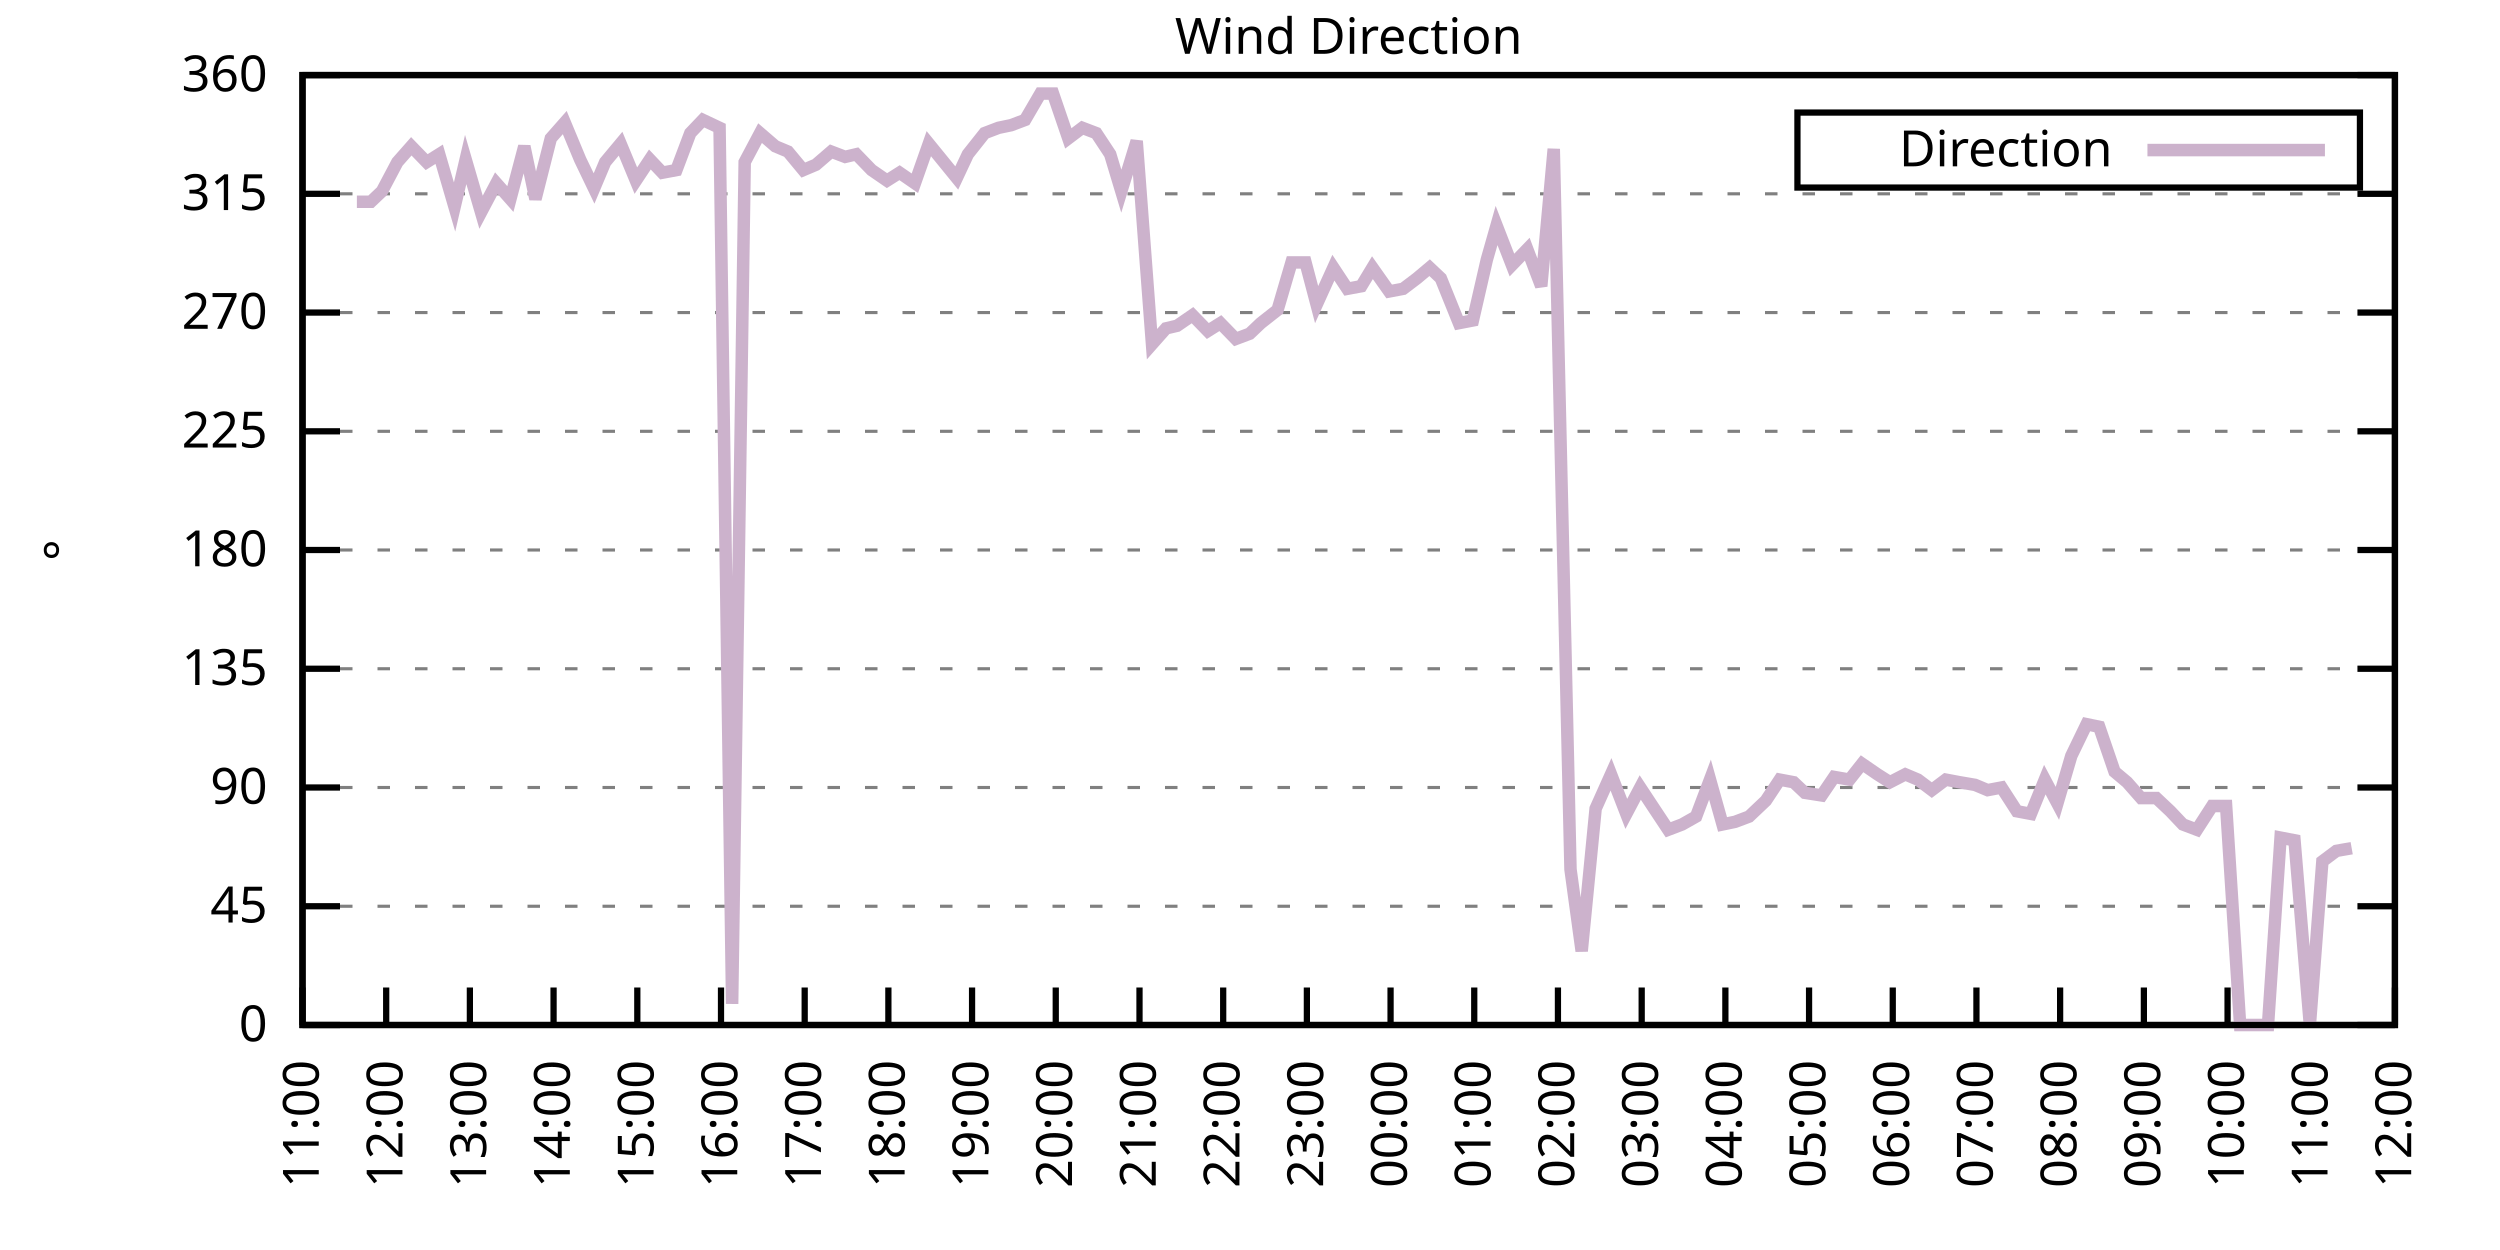
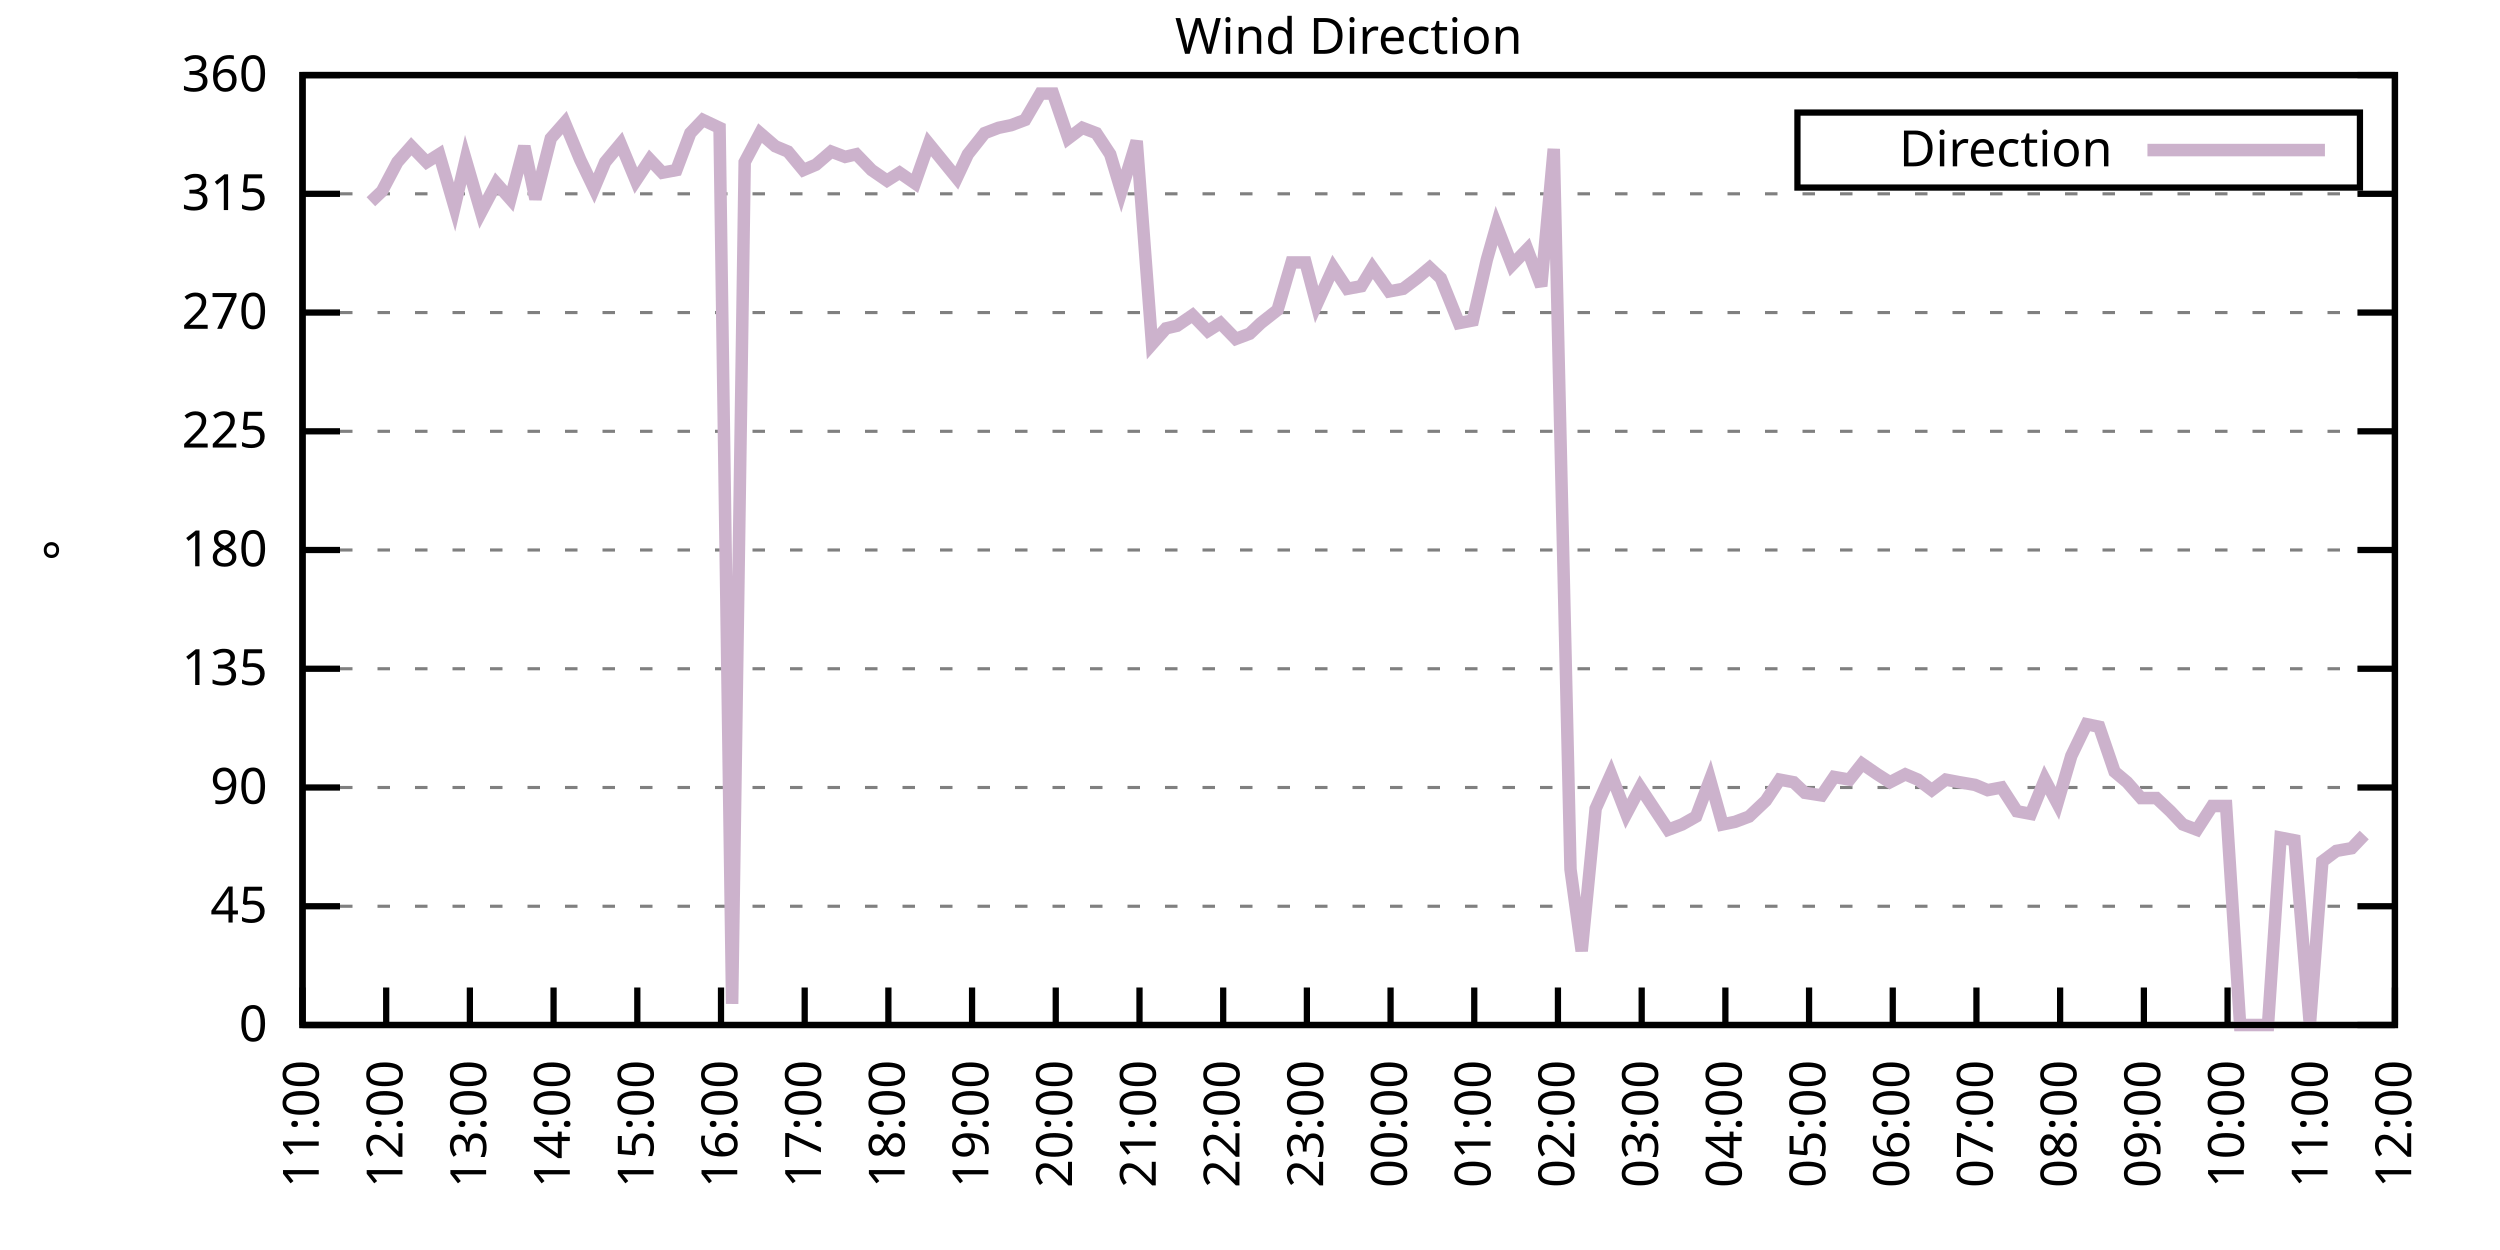
<svg xmlns="http://www.w3.org/2000/svg" xmlns:xlink="http://www.w3.org/1999/xlink" width="400" height="200" viewBox="0 0 400 200">
  <g id="gnuplot_canvas">
    <rect x="0" y="0" width="400" height="200" fill="none" />
    <defs>
      <circle id="gpDot" r="0.5" stroke-width="0.5" stroke="currentColor" />
      <path id="gpPt0" stroke-width="0.333" stroke="currentColor" d="M-1,0 h2 M0,-1 v2" />
      <path id="gpPt1" stroke-width="0.333" stroke="currentColor" d="M-1,-1 L1,1 M1,-1 L-1,1" />
      <path id="gpPt2" stroke-width="0.333" stroke="currentColor" d="M-1,0 L1,0 M0,-1 L0,1 M-1,-1 L1,1 M-1,1 L1,-1" />
      <rect id="gpPt3" stroke-width="0.333" stroke="currentColor" x="-1" y="-1" width="2" height="2" />
      <rect id="gpPt4" stroke-width="0.333" stroke="currentColor" fill="currentColor" x="-1" y="-1" width="2" height="2" />
      <circle id="gpPt5" stroke-width="0.333" stroke="currentColor" cx="0" cy="0" r="1" />
      <use xlink:href="#gpPt5" id="gpPt6" fill="currentColor" stroke="none" />
      <path id="gpPt7" stroke-width="0.333" stroke="currentColor" d="M0,-1.33 L-1.33,0.67 L1.33,0.67 z" />
      <use xlink:href="#gpPt7" id="gpPt8" fill="currentColor" stroke="none" />
      <use xlink:href="#gpPt7" id="gpPt9" stroke="currentColor" transform="rotate(180)" />
      <use xlink:href="#gpPt9" id="gpPt10" fill="currentColor" stroke="none" />
      <use xlink:href="#gpPt3" id="gpPt11" stroke="currentColor" transform="rotate(45)" />
      <use xlink:href="#gpPt11" id="gpPt12" fill="currentColor" stroke="none" />
      <path id="gpPt13" stroke-width="0.333" stroke="currentColor" d="M0,1.330 L1.265,0.411 L0.782,-1.067 L-0.782,-1.076 L-1.265,0.411 z" />
      <use xlink:href="#gpPt13" id="gpPt14" fill="currentColor" stroke="none" />
      <filter id="textbox" filterUnits="objectBoundingBox" x="0" y="0" height="1" width="1">
        <feFlood flood-color="white" flood-opacity="1" result="bgnd" />
        <feComposite in="SourceGraphic" in2="bgnd" operator="atop" />
      </filter>
      <filter id="greybox" filterUnits="objectBoundingBox" x="0" y="0" height="1" width="1">
        <feFlood flood-color="lightgrey" flood-opacity="1" result="grey" />
        <feComposite in="SourceGraphic" in2="grey" operator="atop" />
      </filter>
    </defs>
    <g fill="none" color="white" stroke="currentColor" stroke-width="1.00" stroke-linecap="butt" stroke-linejoin="miter">
</g>
    <g fill="none" color="black" stroke="currentColor" stroke-width="1.00" stroke-linecap="butt" stroke-linejoin="miter">
      <g stroke="none" shape-rendering="crispEdges">
        <polygon fill="rgb(255, 255, 255)" points="48.40,164.00 383.18,164.00 383.18,12.02 48.40,12.02 " />
      </g>
    </g>
    <g fill="none" color="black" stroke="currentColor" stroke-width="1.00" stroke-linecap="butt" stroke-linejoin="miter">
</g>
    <g fill="none" color="black" stroke="black" stroke-width="0.50" stroke-linecap="butt" stroke-linejoin="miter">
</g>
    <g fill="none" color="gray" stroke="currentColor" stroke-width="0.50" stroke-linecap="butt" stroke-linejoin="miter">
      <path stroke="gray" stroke-dasharray="2,4" class="gridline" d="M48.40,164.00 L383.19,164.00  " />
    </g>
    <g fill="none" color="gray" stroke="gray" stroke-width="1.00" stroke-linecap="butt" stroke-linejoin="miter">
</g>
    <g fill="none" color="black" stroke="currentColor" stroke-width="1.00" stroke-linecap="butt" stroke-linejoin="miter">
      <path stroke="black" d="M48.40,164.00 L54.40,164.00 M383.19,164.00 L377.19,164.00  " />
      <g transform="translate(42.80,166.60)" stroke="none" fill="black" font-family="Sans" font-size="8.00" text-anchor="end">
        <text>
          <tspan font-family="Sans"> 0</tspan>
        </text>
      </g>
    </g>
    <g fill="none" color="black" stroke="currentColor" stroke-width="1.00" stroke-linecap="butt" stroke-linejoin="miter">
</g>
    <g fill="none" color="black" stroke="black" stroke-width="0.50" stroke-linecap="butt" stroke-linejoin="miter">
</g>
    <g fill="none" color="gray" stroke="currentColor" stroke-width="0.50" stroke-linecap="butt" stroke-linejoin="miter">
      <path stroke="gray" stroke-dasharray="2,4" class="gridline" d="M48.40,145.00 L383.19,145.00  " />
    </g>
    <g fill="none" color="gray" stroke="gray" stroke-width="1.00" stroke-linecap="butt" stroke-linejoin="miter">
</g>
    <g fill="none" color="black" stroke="currentColor" stroke-width="1.00" stroke-linecap="butt" stroke-linejoin="miter">
      <path stroke="black" d="M48.40,145.00 L54.40,145.00 M383.19,145.00 L377.19,145.00  " />
      <g transform="translate(42.80,147.60)" stroke="none" fill="black" font-family="Sans" font-size="8.00" text-anchor="end">
        <text>
          <tspan font-family="Sans"> 45</tspan>
        </text>
      </g>
    </g>
    <g fill="none" color="black" stroke="currentColor" stroke-width="1.00" stroke-linecap="butt" stroke-linejoin="miter">
</g>
    <g fill="none" color="black" stroke="black" stroke-width="0.50" stroke-linecap="butt" stroke-linejoin="miter">
</g>
    <g fill="none" color="gray" stroke="currentColor" stroke-width="0.50" stroke-linecap="butt" stroke-linejoin="miter">
      <path stroke="gray" stroke-dasharray="2,4" class="gridline" d="M48.40,126.00 L383.19,126.00  " />
    </g>
    <g fill="none" color="gray" stroke="gray" stroke-width="1.00" stroke-linecap="butt" stroke-linejoin="miter">
</g>
    <g fill="none" color="black" stroke="currentColor" stroke-width="1.00" stroke-linecap="butt" stroke-linejoin="miter">
      <path stroke="black" d="M48.40,126.00 L54.40,126.00 M383.19,126.00 L377.19,126.00  " />
      <g transform="translate(42.80,128.60)" stroke="none" fill="black" font-family="Sans" font-size="8.00" text-anchor="end">
        <text>
          <tspan font-family="Sans"> 90</tspan>
        </text>
      </g>
    </g>
    <g fill="none" color="black" stroke="currentColor" stroke-width="1.00" stroke-linecap="butt" stroke-linejoin="miter">
</g>
    <g fill="none" color="black" stroke="black" stroke-width="0.50" stroke-linecap="butt" stroke-linejoin="miter">
</g>
    <g fill="none" color="gray" stroke="currentColor" stroke-width="0.50" stroke-linecap="butt" stroke-linejoin="miter">
      <path stroke="gray" stroke-dasharray="2,4" class="gridline" d="M48.40,107.00 L383.19,107.00  " />
    </g>
    <g fill="none" color="gray" stroke="gray" stroke-width="1.00" stroke-linecap="butt" stroke-linejoin="miter">
</g>
    <g fill="none" color="black" stroke="currentColor" stroke-width="1.00" stroke-linecap="butt" stroke-linejoin="miter">
      <path stroke="black" d="M48.40,107.00 L54.40,107.00 M383.19,107.00 L377.19,107.00  " />
      <g transform="translate(42.80,109.60)" stroke="none" fill="black" font-family="Sans" font-size="8.00" text-anchor="end">
        <text>
          <tspan font-family="Sans"> 135</tspan>
        </text>
      </g>
    </g>
    <g fill="none" color="black" stroke="currentColor" stroke-width="1.00" stroke-linecap="butt" stroke-linejoin="miter">
</g>
    <g fill="none" color="black" stroke="black" stroke-width="0.50" stroke-linecap="butt" stroke-linejoin="miter">
</g>
    <g fill="none" color="gray" stroke="currentColor" stroke-width="0.50" stroke-linecap="butt" stroke-linejoin="miter">
      <path stroke="gray" stroke-dasharray="2,4" class="gridline" d="M48.40,88.00 L383.19,88.00  " />
    </g>
    <g fill="none" color="gray" stroke="gray" stroke-width="1.00" stroke-linecap="butt" stroke-linejoin="miter">
</g>
    <g fill="none" color="black" stroke="currentColor" stroke-width="1.00" stroke-linecap="butt" stroke-linejoin="miter">
      <path stroke="black" d="M48.40,88.00 L54.40,88.00 M383.19,88.00 L377.19,88.00  " />
      <g transform="translate(42.80,90.60)" stroke="none" fill="black" font-family="Sans" font-size="8.00" text-anchor="end">
        <text>
          <tspan font-family="Sans"> 180</tspan>
        </text>
      </g>
    </g>
    <g fill="none" color="black" stroke="currentColor" stroke-width="1.00" stroke-linecap="butt" stroke-linejoin="miter">
</g>
    <g fill="none" color="black" stroke="black" stroke-width="0.50" stroke-linecap="butt" stroke-linejoin="miter">
</g>
    <g fill="none" color="gray" stroke="currentColor" stroke-width="0.50" stroke-linecap="butt" stroke-linejoin="miter">
      <path stroke="gray" stroke-dasharray="2,4" class="gridline" d="M48.40,69.01 L383.19,69.01  " />
    </g>
    <g fill="none" color="gray" stroke="gray" stroke-width="1.00" stroke-linecap="butt" stroke-linejoin="miter">
</g>
    <g fill="none" color="black" stroke="currentColor" stroke-width="1.00" stroke-linecap="butt" stroke-linejoin="miter">
      <path stroke="black" d="M48.40,69.01 L54.40,69.01 M383.19,69.01 L377.19,69.01  " />
      <g transform="translate(42.80,71.61)" stroke="none" fill="black" font-family="Sans" font-size="8.00" text-anchor="end">
        <text>
          <tspan font-family="Sans"> 225</tspan>
        </text>
      </g>
    </g>
    <g fill="none" color="black" stroke="currentColor" stroke-width="1.00" stroke-linecap="butt" stroke-linejoin="miter">
</g>
    <g fill="none" color="black" stroke="black" stroke-width="0.50" stroke-linecap="butt" stroke-linejoin="miter">
</g>
    <g fill="none" color="gray" stroke="currentColor" stroke-width="0.50" stroke-linecap="butt" stroke-linejoin="miter">
      <path stroke="gray" stroke-dasharray="2,4" class="gridline" d="M48.40,50.01 L383.19,50.01  " />
    </g>
    <g fill="none" color="gray" stroke="gray" stroke-width="1.00" stroke-linecap="butt" stroke-linejoin="miter">
</g>
    <g fill="none" color="black" stroke="currentColor" stroke-width="1.00" stroke-linecap="butt" stroke-linejoin="miter">
      <path stroke="black" d="M48.40,50.01 L54.40,50.01 M383.19,50.01 L377.19,50.01  " />
      <g transform="translate(42.80,52.61)" stroke="none" fill="black" font-family="Sans" font-size="8.00" text-anchor="end">
        <text>
          <tspan font-family="Sans"> 270</tspan>
        </text>
      </g>
    </g>
    <g fill="none" color="black" stroke="currentColor" stroke-width="1.00" stroke-linecap="butt" stroke-linejoin="miter">
</g>
    <g fill="none" color="black" stroke="black" stroke-width="0.50" stroke-linecap="butt" stroke-linejoin="miter">
</g>
    <g fill="none" color="gray" stroke="currentColor" stroke-width="0.50" stroke-linecap="butt" stroke-linejoin="miter">
      <path stroke="gray" stroke-dasharray="2,4" class="gridline" d="M48.40,31.01 L383.19,31.01  " />
    </g>
    <g fill="none" color="gray" stroke="gray" stroke-width="1.00" stroke-linecap="butt" stroke-linejoin="miter">
</g>
    <g fill="none" color="black" stroke="currentColor" stroke-width="1.00" stroke-linecap="butt" stroke-linejoin="miter">
      <path stroke="black" d="M48.40,31.01 L54.40,31.01 M383.19,31.01 L377.19,31.01  " />
      <g transform="translate(42.80,33.61)" stroke="none" fill="black" font-family="Sans" font-size="8.00" text-anchor="end">
        <text>
          <tspan font-family="Sans"> 315</tspan>
        </text>
      </g>
    </g>
    <g fill="none" color="black" stroke="currentColor" stroke-width="1.00" stroke-linecap="butt" stroke-linejoin="miter">
</g>
    <g fill="none" color="black" stroke="black" stroke-width="0.50" stroke-linecap="butt" stroke-linejoin="miter">
</g>
    <g fill="none" color="gray" stroke="currentColor" stroke-width="0.50" stroke-linecap="butt" stroke-linejoin="miter">
      <path stroke="gray" stroke-dasharray="2,4" class="gridline" d="M48.40,12.01 L383.19,12.01  " />
    </g>
    <g fill="none" color="gray" stroke="gray" stroke-width="1.00" stroke-linecap="butt" stroke-linejoin="miter">
</g>
    <g fill="none" color="black" stroke="currentColor" stroke-width="1.00" stroke-linecap="butt" stroke-linejoin="miter">
      <path stroke="black" d="M48.40,12.01 L54.40,12.01 M383.19,12.01 L377.19,12.01  " />
      <g transform="translate(42.80,14.61)" stroke="none" fill="black" font-family="Sans" font-size="8.00" text-anchor="end">
        <text>
          <tspan font-family="Sans"> 360</tspan>
        </text>
      </g>
    </g>
    <g fill="none" color="black" stroke="currentColor" stroke-width="1.00" stroke-linecap="butt" stroke-linejoin="miter">
      <path stroke="black" d="M48.40,164.00 L48.40,158.00  " />
      <g transform="translate(51.00,169.60) rotate(270.00)" stroke="none" fill="black" font-family="Sans" font-size="8.00" text-anchor="end">
        <text>
          <tspan font-family="Sans">11:00</tspan>
        </text>
      </g>
    </g>
    <g fill="none" color="black" stroke="currentColor" stroke-width="1.00" stroke-linecap="butt" stroke-linejoin="miter">
      <path stroke="black" d="M61.79,164.00 L61.79,158.00  " />
      <g transform="translate(64.39,169.60) rotate(270.00)" stroke="none" fill="black" font-family="Sans" font-size="8.00" text-anchor="end">
        <text>
          <tspan font-family="Sans">12:00</tspan>
        </text>
      </g>
    </g>
    <g fill="none" color="black" stroke="currentColor" stroke-width="1.00" stroke-linecap="butt" stroke-linejoin="miter">
      <path stroke="black" d="M75.18,164.00 L75.18,158.00  " />
      <g transform="translate(77.78,169.60) rotate(270.00)" stroke="none" fill="black" font-family="Sans" font-size="8.00" text-anchor="end">
        <text>
          <tspan font-family="Sans">13:00</tspan>
        </text>
      </g>
    </g>
    <g fill="none" color="black" stroke="currentColor" stroke-width="1.00" stroke-linecap="butt" stroke-linejoin="miter">
      <path stroke="black" d="M88.57,164.00 L88.57,158.00  " />
      <g transform="translate(91.17,169.60) rotate(270.00)" stroke="none" fill="black" font-family="Sans" font-size="8.00" text-anchor="end">
        <text>
          <tspan font-family="Sans">14:00</tspan>
        </text>
      </g>
    </g>
    <g fill="none" color="black" stroke="currentColor" stroke-width="1.00" stroke-linecap="butt" stroke-linejoin="miter">
      <path stroke="black" d="M101.97,164.00 L101.97,158.00  " />
      <g transform="translate(104.57,169.60) rotate(270.00)" stroke="none" fill="black" font-family="Sans" font-size="8.00" text-anchor="end">
        <text>
          <tspan font-family="Sans">15:00</tspan>
        </text>
      </g>
    </g>
    <g fill="none" color="black" stroke="currentColor" stroke-width="1.00" stroke-linecap="butt" stroke-linejoin="miter">
      <path stroke="black" d="M115.36,164.00 L115.36,158.00  " />
      <g transform="translate(117.96,169.60) rotate(270.00)" stroke="none" fill="black" font-family="Sans" font-size="8.00" text-anchor="end">
        <text>
          <tspan font-family="Sans">16:00</tspan>
        </text>
      </g>
    </g>
    <g fill="none" color="black" stroke="currentColor" stroke-width="1.00" stroke-linecap="butt" stroke-linejoin="miter">
      <path stroke="black" d="M128.75,164.00 L128.75,158.00  " />
      <g transform="translate(131.35,169.60) rotate(270.00)" stroke="none" fill="black" font-family="Sans" font-size="8.00" text-anchor="end">
        <text>
          <tspan font-family="Sans">17:00</tspan>
        </text>
      </g>
    </g>
    <g fill="none" color="black" stroke="currentColor" stroke-width="1.00" stroke-linecap="butt" stroke-linejoin="miter">
      <path stroke="black" d="M142.14,164.00 L142.14,158.00  " />
      <g transform="translate(144.74,169.60) rotate(270.00)" stroke="none" fill="black" font-family="Sans" font-size="8.00" text-anchor="end">
        <text>
          <tspan font-family="Sans">18:00</tspan>
        </text>
      </g>
    </g>
    <g fill="none" color="black" stroke="currentColor" stroke-width="1.00" stroke-linecap="butt" stroke-linejoin="miter">
      <path stroke="black" d="M155.53,164.00 L155.53,158.00  " />
      <g transform="translate(158.13,169.60) rotate(270.00)" stroke="none" fill="black" font-family="Sans" font-size="8.00" text-anchor="end">
        <text>
          <tspan font-family="Sans">19:00</tspan>
        </text>
      </g>
    </g>
    <g fill="none" color="black" stroke="currentColor" stroke-width="1.00" stroke-linecap="butt" stroke-linejoin="miter">
      <path stroke="black" d="M168.92,164.00 L168.92,158.00  " />
      <g transform="translate(171.52,169.60) rotate(270.00)" stroke="none" fill="black" font-family="Sans" font-size="8.00" text-anchor="end">
        <text>
          <tspan font-family="Sans">20:00</tspan>
        </text>
      </g>
    </g>
    <g fill="none" color="black" stroke="currentColor" stroke-width="1.00" stroke-linecap="butt" stroke-linejoin="miter">
      <path stroke="black" d="M182.32,164.00 L182.32,158.00  " />
      <g transform="translate(184.92,169.60) rotate(270.00)" stroke="none" fill="black" font-family="Sans" font-size="8.00" text-anchor="end">
        <text>
          <tspan font-family="Sans">21:00</tspan>
        </text>
      </g>
    </g>
    <g fill="none" color="black" stroke="currentColor" stroke-width="1.00" stroke-linecap="butt" stroke-linejoin="miter">
      <path stroke="black" d="M195.71,164.00 L195.71,158.00  " />
      <g transform="translate(198.31,169.60) rotate(270.00)" stroke="none" fill="black" font-family="Sans" font-size="8.00" text-anchor="end">
        <text>
          <tspan font-family="Sans">22:00</tspan>
        </text>
      </g>
    </g>
    <g fill="none" color="black" stroke="currentColor" stroke-width="1.00" stroke-linecap="butt" stroke-linejoin="miter">
      <path stroke="black" d="M209.10,164.00 L209.10,158.00  " />
      <g transform="translate(211.70,169.60) rotate(270.00)" stroke="none" fill="black" font-family="Sans" font-size="8.00" text-anchor="end">
        <text>
          <tspan font-family="Sans">23:00</tspan>
        </text>
      </g>
    </g>
    <g fill="none" color="black" stroke="currentColor" stroke-width="1.00" stroke-linecap="butt" stroke-linejoin="miter">
      <path stroke="black" d="M222.49,164.00 L222.49,158.00  " />
      <g transform="translate(225.09,169.60) rotate(270.00)" stroke="none" fill="black" font-family="Sans" font-size="8.00" text-anchor="end">
        <text>
          <tspan font-family="Sans">00:00</tspan>
        </text>
      </g>
    </g>
    <g fill="none" color="black" stroke="currentColor" stroke-width="1.00" stroke-linecap="butt" stroke-linejoin="miter">
      <path stroke="black" d="M235.88,164.00 L235.88,158.00  " />
      <g transform="translate(238.48,169.60) rotate(270.00)" stroke="none" fill="black" font-family="Sans" font-size="8.00" text-anchor="end">
        <text>
          <tspan font-family="Sans">01:00</tspan>
        </text>
      </g>
    </g>
    <g fill="none" color="black" stroke="currentColor" stroke-width="1.00" stroke-linecap="butt" stroke-linejoin="miter">
      <path stroke="black" d="M249.27,164.00 L249.27,158.00  " />
      <g transform="translate(251.87,169.60) rotate(270.00)" stroke="none" fill="black" font-family="Sans" font-size="8.00" text-anchor="end">
        <text>
          <tspan font-family="Sans">02:00</tspan>
        </text>
      </g>
    </g>
    <g fill="none" color="black" stroke="currentColor" stroke-width="1.00" stroke-linecap="butt" stroke-linejoin="miter">
      <path stroke="black" d="M262.67,164.00 L262.67,158.00  " />
      <g transform="translate(265.27,169.60) rotate(270.00)" stroke="none" fill="black" font-family="Sans" font-size="8.00" text-anchor="end">
        <text>
          <tspan font-family="Sans">03:00</tspan>
        </text>
      </g>
    </g>
    <g fill="none" color="black" stroke="currentColor" stroke-width="1.00" stroke-linecap="butt" stroke-linejoin="miter">
      <path stroke="black" d="M276.06,164.00 L276.06,158.00  " />
      <g transform="translate(278.66,169.60) rotate(270.00)" stroke="none" fill="black" font-family="Sans" font-size="8.00" text-anchor="end">
        <text>
          <tspan font-family="Sans">04:00</tspan>
        </text>
      </g>
    </g>
    <g fill="none" color="black" stroke="currentColor" stroke-width="1.00" stroke-linecap="butt" stroke-linejoin="miter">
      <path stroke="black" d="M289.45,164.00 L289.45,158.00  " />
      <g transform="translate(292.05,169.60) rotate(270.00)" stroke="none" fill="black" font-family="Sans" font-size="8.00" text-anchor="end">
        <text>
          <tspan font-family="Sans">05:00</tspan>
        </text>
      </g>
    </g>
    <g fill="none" color="black" stroke="currentColor" stroke-width="1.00" stroke-linecap="butt" stroke-linejoin="miter">
      <path stroke="black" d="M302.84,164.00 L302.84,158.00  " />
      <g transform="translate(305.44,169.60) rotate(270.00)" stroke="none" fill="black" font-family="Sans" font-size="8.00" text-anchor="end">
        <text>
          <tspan font-family="Sans">06:00</tspan>
        </text>
      </g>
    </g>
    <g fill="none" color="black" stroke="currentColor" stroke-width="1.00" stroke-linecap="butt" stroke-linejoin="miter">
      <path stroke="black" d="M316.23,164.00 L316.23,158.00  " />
      <g transform="translate(318.83,169.60) rotate(270.00)" stroke="none" fill="black" font-family="Sans" font-size="8.00" text-anchor="end">
        <text>
          <tspan font-family="Sans">07:00</tspan>
        </text>
      </g>
    </g>
    <g fill="none" color="black" stroke="currentColor" stroke-width="1.00" stroke-linecap="butt" stroke-linejoin="miter">
      <path stroke="black" d="M329.62,164.00 L329.62,158.00  " />
      <g transform="translate(332.22,169.60) rotate(270.00)" stroke="none" fill="black" font-family="Sans" font-size="8.00" text-anchor="end">
        <text>
          <tspan font-family="Sans">08:00</tspan>
        </text>
      </g>
    </g>
    <g fill="none" color="black" stroke="currentColor" stroke-width="1.00" stroke-linecap="butt" stroke-linejoin="miter">
      <path stroke="black" d="M343.02,164.00 L343.02,158.00  " />
      <g transform="translate(345.62,169.60) rotate(270.00)" stroke="none" fill="black" font-family="Sans" font-size="8.00" text-anchor="end">
        <text>
          <tspan font-family="Sans">09:00</tspan>
        </text>
      </g>
    </g>
    <g fill="none" color="black" stroke="currentColor" stroke-width="1.00" stroke-linecap="butt" stroke-linejoin="miter">
      <path stroke="black" d="M356.41,164.00 L356.41,158.00  " />
      <g transform="translate(359.01,169.60) rotate(270.00)" stroke="none" fill="black" font-family="Sans" font-size="8.00" text-anchor="end">
        <text>
          <tspan font-family="Sans">10:00</tspan>
        </text>
      </g>
    </g>
    <g fill="none" color="black" stroke="currentColor" stroke-width="1.00" stroke-linecap="butt" stroke-linejoin="miter">
      <path stroke="black" d="M369.80,164.00 L369.80,158.00  " />
      <g transform="translate(372.40,169.60) rotate(270.00)" stroke="none" fill="black" font-family="Sans" font-size="8.00" text-anchor="end">
        <text>
          <tspan font-family="Sans">11:00</tspan>
        </text>
      </g>
    </g>
    <g fill="none" color="black" stroke="currentColor" stroke-width="1.00" stroke-linecap="butt" stroke-linejoin="miter">
      <path stroke="black" d="M383.19,164.00 L383.19,158.00  " />
      <g transform="translate(385.79,169.60) rotate(270.00)" stroke="none" fill="black" font-family="Sans" font-size="8.00" text-anchor="end">
        <text>
          <tspan font-family="Sans">12:00</tspan>
        </text>
      </g>
    </g>
    <g fill="none" color="black" stroke="currentColor" stroke-width="1.00" stroke-linecap="butt" stroke-linejoin="miter">
</g>
    <g fill="none" color="black" stroke="currentColor" stroke-width="1.00" stroke-linecap="butt" stroke-linejoin="miter">
      <path stroke="black" d="M48.40,12.01 L48.40,164.00 L383.19,164.00 L383.19,12.01 L48.40,12.01 Z  " />
    </g>
    <g fill="none" color="black" stroke="currentColor" stroke-width="1.00" stroke-linecap="butt" stroke-linejoin="miter">
</g>
    <g fill="none" color="black" stroke="currentColor" stroke-width="1.00" stroke-linecap="butt" stroke-linejoin="miter">
      <path stroke="black" d="M287.59,30.01 L287.59,18.01 L377.59,18.01 L377.59,30.01 L287.59,30.01 Z  " />
    </g>
    <g id="Wind_direction_plot_1">
      <g fill="none" color="white" stroke="black" stroke-width="2.00" stroke-linecap="butt" stroke-linejoin="miter">
</g>
      <g fill="none" color="black" stroke="currentColor" stroke-width="2.00" stroke-linecap="butt" stroke-linejoin="miter">
        <g transform="translate(337.99,26.61)" stroke="none" fill="black" font-family="Sans" font-size="8.00" text-anchor="end">
          <text>
            <tspan font-family="Sans">Direction</tspan>
          </text>
        </g>
      </g>
      <g fill="none" color="black" stroke="currentColor" stroke-width="2.00" stroke-linecap="butt" stroke-linejoin="miter">
-         <path stroke="rgb(204, 178, 204)" d="M343.59,24.01 L371.99,24.01 M57.10,32.28 L59.34,32.28 L61.12,30.59 L63.58,25.94 L65.81,23.41 L68.26,25.94   L70.27,24.68 L72.73,33.12 L74.51,25.52 L76.97,33.96 L79.42,29.32 L81.66,31.85 L83.89,23.41 L85.67,31.85   L88.13,22.14 L90.36,19.61 L92.82,25.52 L95.05,30.16 L96.83,25.94 L99.29,22.99 L101.74,28.90 L103.98,25.52   L105.98,27.63 L108.22,27.21 L110.45,21.30 L112.46,19.19 L115.13,20.45 L117.14,160.62 L119.15,25.94 L121.61,21.30   L124.06,23.41 L126.07,24.25 L128.53,27.21 L130.54,26.36 L132.99,24.25 L135.22,25.10 L137.01,24.68 L139.46,27.21   L141.92,28.90 L143.93,27.63 L146.38,29.32 L148.61,22.99 L153.08,28.48 L154.86,24.68 L157.54,21.30 L159.77,20.45   L161.78,20.03 L164.01,19.19 L166.47,14.97 L168.48,14.97 L170.93,22.14 L173.17,20.45 L175.40,21.30 L177.63,24.68   L179.41,30.59 L181.87,22.56 L184.32,55.07 L186.56,52.54 L188.34,52.12 L190.80,50.43 L193.25,52.96 L195.26,51.70   L197.72,54.23 L199.95,53.39 L201.73,51.70 L204.41,49.59 L206.64,41.99 L208.88,41.99 L210.66,48.74 L213.34,42.83   L215.57,46.21 L217.80,45.79 L219.59,42.83 L222.27,46.63 L224.50,46.21 L226.73,44.52 L228.74,42.83 L230.53,44.52   L233.43,51.70 L235.66,51.27 L237.89,41.56 L239.45,36.08 L241.91,42.41 L244.36,39.87 L246.60,45.79 L248.60,23.83   L251.28,139.09 L253.07,152.18 L255.30,129.38 L257.76,123.89 L260.21,130.22 L262.44,126.00 L264.67,129.38 L266.91,132.76   L269.14,131.91 L271.37,130.65 L273.60,124.74 L275.61,131.91 L277.62,131.49 L279.85,130.65 L282.53,128.11 L284.76,124.74   L286.99,125.16 L288.78,126.85 L291.46,127.27 L293.47,124.31 L295.92,124.74 L297.93,122.20 L300.39,123.89 L302.39,125.16   L304.85,123.89 L306.86,124.74 L309.09,126.42 L311.32,124.74 L313.55,125.16 L316.01,125.58 L318.02,126.42 L320.25,126.00   L322.70,129.80 L324.94,130.22 L327.17,124.74 L329.18,128.54 L331.41,120.94 L333.86,115.87 L335.87,116.29 L338.33,123.47   L340.34,125.16 L342.57,127.69 L345.02,127.69 L347.26,129.80 L349.26,131.91 L351.50,132.76 L353.95,128.96 L356.18,128.96   L358.42,164.00 L360.65,164.00 L362.88,164.00 L364.89,134.02 L367.12,134.45 L369.58,164.00 L371.58,137.82 L373.82,136.14   L376.27,135.71  " />
+         <path stroke="rgb(204, 178, 204)" d="M343.59,24.01 L371.99,24.01 M59.34,32.28 L61.12,30.59 L63.58,25.94 L65.81,23.41 L68.26,25.94 L70.27,24.68   L72.73,33.12 L74.51,25.52 L76.97,33.96 L79.42,29.32 L81.66,31.85 L83.89,23.41 L85.67,31.85 L88.13,22.14   L90.36,19.61 L92.82,25.52 L95.05,30.16 L96.83,25.94 L99.29,22.99 L101.74,28.90 L103.98,25.52 L105.98,27.63   L108.22,27.21 L110.45,21.30 L112.46,19.19 L115.13,20.45 L117.14,160.62 L119.15,25.94 L121.61,21.30 L124.06,23.41   L126.07,24.25 L128.53,27.21 L130.54,26.36 L132.99,24.25 L135.22,25.10 L137.01,24.68 L139.46,27.21 L141.92,28.90   L143.93,27.63 L146.38,29.32 L148.61,22.99 L153.08,28.48 L154.86,24.68 L157.54,21.30 L159.77,20.45 L161.78,20.03   L164.01,19.19 L166.47,14.97 L168.48,14.97 L170.93,22.14 L173.17,20.45 L175.40,21.30 L177.63,24.68 L179.41,30.59   L181.87,22.56 L184.32,55.07 L186.56,52.54 L188.34,52.12 L190.80,50.43 L193.25,52.96 L195.26,51.70 L197.72,54.23   L199.95,53.39 L201.73,51.70 L204.41,49.59 L206.64,41.99 L208.88,41.99 L210.66,48.74 L213.34,42.83 L215.57,46.21   L217.80,45.79 L219.59,42.83 L222.27,46.63 L224.50,46.21 L226.73,44.52 L228.74,42.83 L230.53,44.52 L233.43,51.70   L235.66,51.27 L237.89,41.56 L239.45,36.08 L241.91,42.41 L244.36,39.87 L246.60,45.79 L248.60,23.83 L251.28,139.09   L253.07,152.18 L255.30,129.38 L257.76,123.89 L260.21,130.22 L262.44,126.00 L264.67,129.38 L266.91,132.76 L269.14,131.91   L271.37,130.65 L273.60,124.74 L275.61,131.91 L277.62,131.49 L279.85,130.65 L282.53,128.11 L284.76,124.74 L286.99,125.16   L288.78,126.85 L291.46,127.27 L293.47,124.31 L295.92,124.74 L297.93,122.20 L300.39,123.89 L302.39,125.16 L304.85,123.89   L306.86,124.74 L309.09,126.42 L311.32,124.74 L313.55,125.16 L316.01,125.58 L318.02,126.42 L320.25,126.00 L322.70,129.80   L324.94,130.22 L327.17,124.74 L329.18,128.54 L331.41,120.94 L333.86,115.87 L335.87,116.29 L338.33,123.47 L340.34,125.16   L342.57,127.69 L345.02,127.69 L347.26,129.80 L349.26,131.91 L351.50,132.76 L353.95,128.96 L356.18,128.96 L358.42,164.00   L360.65,164.00 L362.88,164.00 L364.89,134.02 L367.12,134.45 L369.58,164.00 L371.58,137.82 L373.82,136.14 L376.27,135.71   L378.28,133.60  " />
      </g>
    </g>
    <g fill="none" color="black" stroke="currentColor" stroke-width="2.00" stroke-linecap="butt" stroke-linejoin="miter">
</g>
    <g fill="none" color="black" stroke="black" stroke-width="1.00" stroke-linecap="butt" stroke-linejoin="miter">
</g>
    <g fill="none" color="black" stroke="currentColor" stroke-width="1.00" stroke-linecap="butt" stroke-linejoin="miter">
      <path stroke="black" d="M48.40,12.01 L48.40,164.00 L383.19,164.00 L383.19,12.01 L48.40,12.01 Z  " />
      <g transform="translate(12.80,88.01) rotate(270.00)" stroke="none" fill="black" font-family="Sans" font-size="8.00" text-anchor="middle">
        <text>
          <tspan font-family="Sans">°</tspan>
        </text>
      </g>
    </g>
    <g fill="none" color="black" stroke="currentColor" stroke-width="1.00" stroke-linecap="butt" stroke-linejoin="miter">
</g>
    <g fill="none" color="black" stroke="currentColor" stroke-width="1.00" stroke-linecap="butt" stroke-linejoin="miter">
      <g transform="translate(215.79,8.61)" stroke="none" fill="black" font-family="Sans" font-size="8.00" text-anchor="middle">
        <text>
          <tspan font-family="Sans">Wind Direction</tspan>
        </text>
      </g>
    </g>
    <g fill="none" color="black" stroke="currentColor" stroke-width="1.00" stroke-linecap="butt" stroke-linejoin="miter">
</g>
  </g>
</svg>
